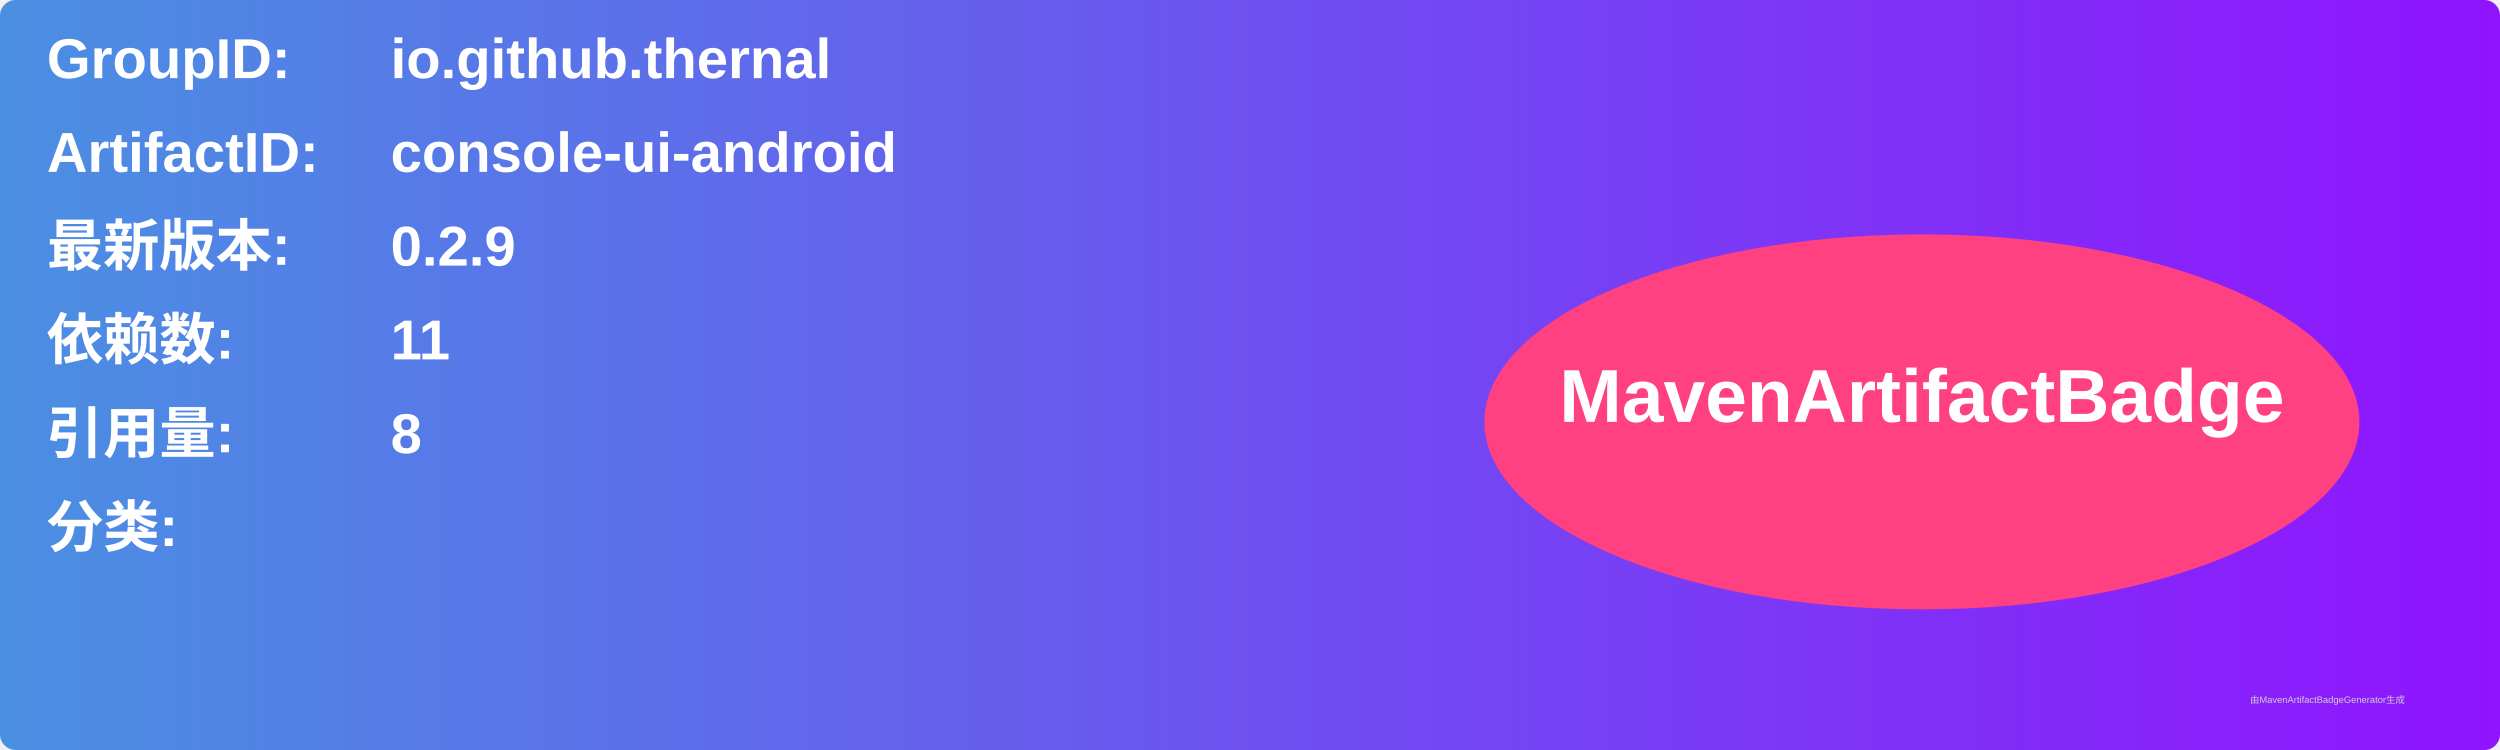
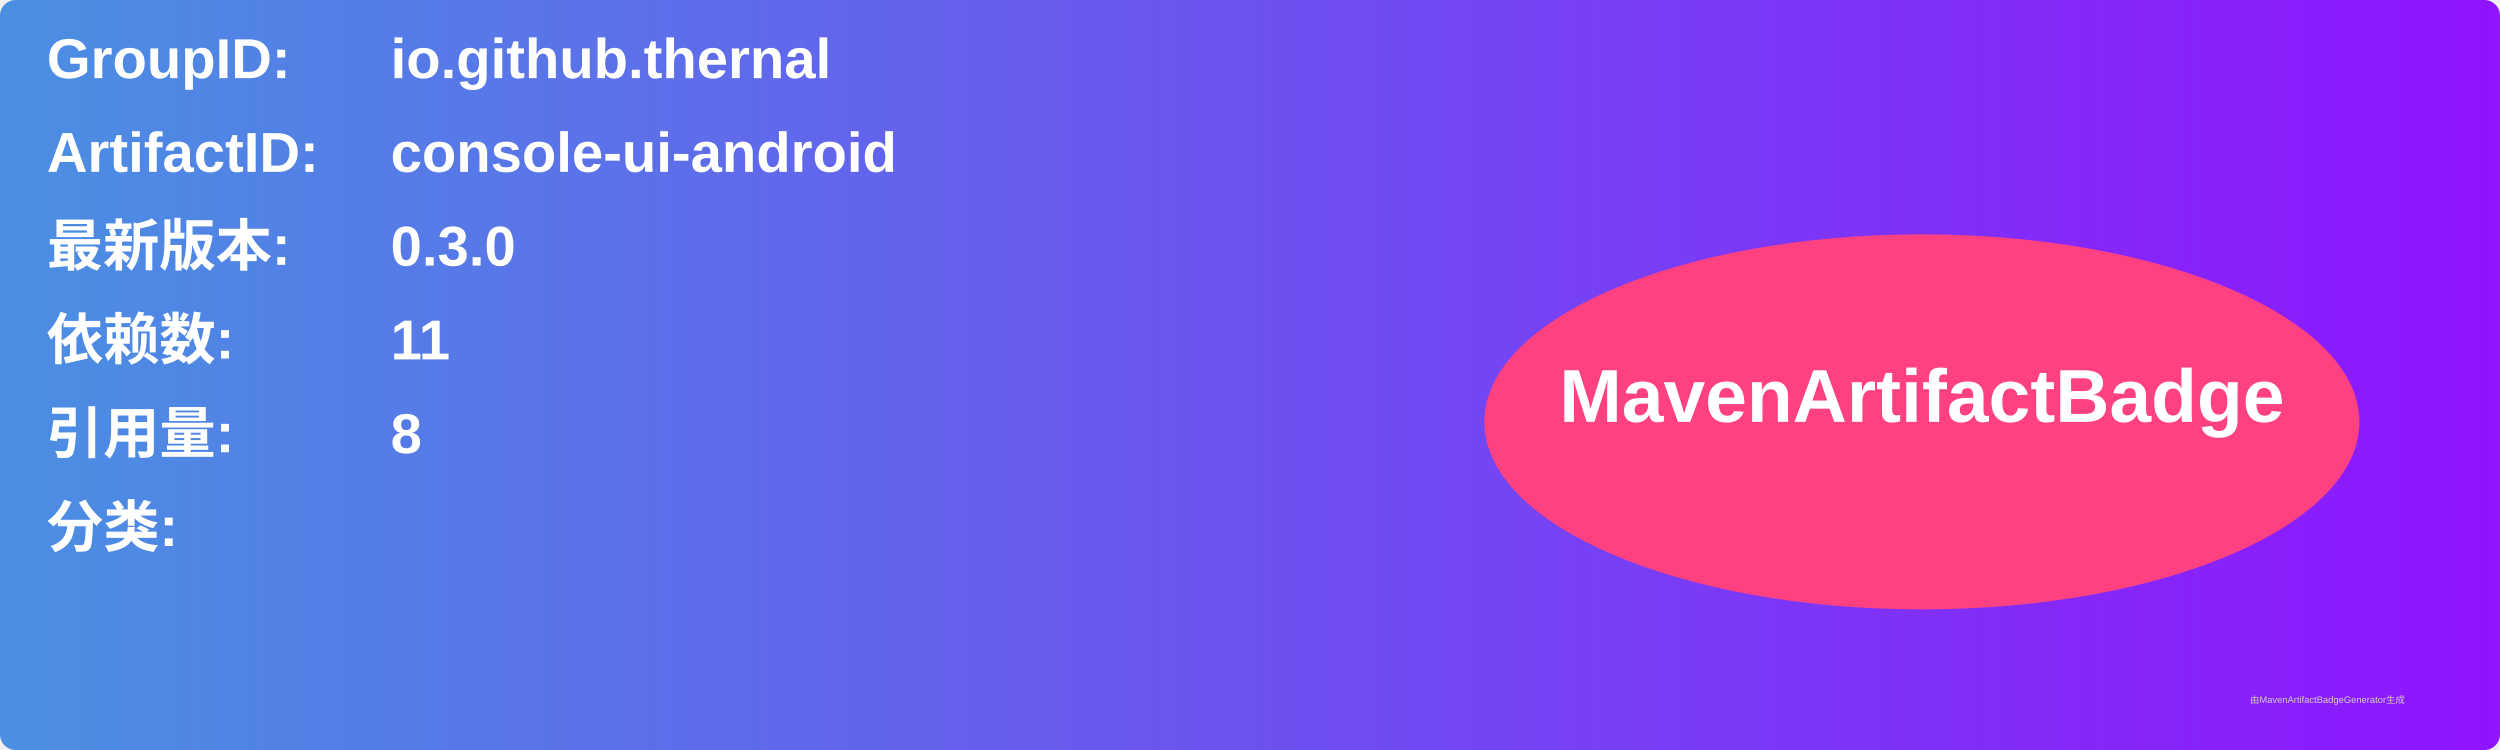
<svg xmlns="http://www.w3.org/2000/svg" width="800" height="240" viewBox="0 0 800 240">
  <linearGradient id="grad" x1="0%" y1="0%" x2="100%" y2="0%">
    <stop offset="0%" stop-color="#4a90e2" />
    <stop offset="100%" stop-color="#9013fe" />
  </linearGradient>
  <rect width="100%" height="100%" rx="5" ry="5" fill="url(#grad)" />
  <g transform="translate(15, 15)">
    <text x="0" y="10" font-family="Arial" font-size="18" fill="white" font-weight="bold" width="260">GroupID:</text>
    <text x="110" y="10" font-family="Arial" font-size="18" fill="white" font-weight="bold" width="460">io.github.thernal</text>
    <text x="0" y="40" font-family="Arial" font-size="18" fill="white" font-weight="bold" width="260">ArtifactID:</text>
    <text x="110" y="40" font-family="Arial" font-size="18" fill="white" font-weight="bold" width="460">console-ui-android</text>
    <text x="0" y="70" font-family="Arial" font-size="18" fill="white" font-weight="bold">最新版本:</text>
    <text x="110" y="70" font-family="Arial" font-size="18" fill="white" font-weight="bold">
-       <tspan font-weight="bold">0.2.9</tspan>
+       <tspan font-weight="bold">0.3.0</tspan>
    </text>
    <text x="0" y="100" font-family="Arial" font-size="18" fill="white" font-weight="bold">依赖数: </text>
    <text x="110" y="100" font-family="Arial" font-size="18" fill="white">
      <tspan font-weight="bold">11</tspan>
    </text>
    <text x="0" y="130" font-family="Arial" font-size="18" fill="white" font-weight="bold">引用量: </text>
    <text x="110" y="130" font-family="Arial" font-size="18" fill="white">
      <tspan font-weight="bold">8</tspan>
    </text>
    <text x="0" y="160" font-family="Arial" font-size="18" fill="white" font-weight="bold">分类:</text>
    <text x="10" y="190" font-family="Arial" font-size="10" fill="white">
      <tspan font-weight="bold" />
    </text>
    <ellipse cx="600" cy="120" rx="140" ry="60" fill="#ff4081" />
    <text x="600" y="120" text-anchor="middle" font-family="Arial" font-size="24" fill="white" font-weight="bold">MavenArtifactBadge</text>
  </g>
  <text x="720" y="225" font-family="Arial" font-size="3" fill="#d0d0d0">由MavenArtifactBadgeGenerator生成</text>
</svg>
